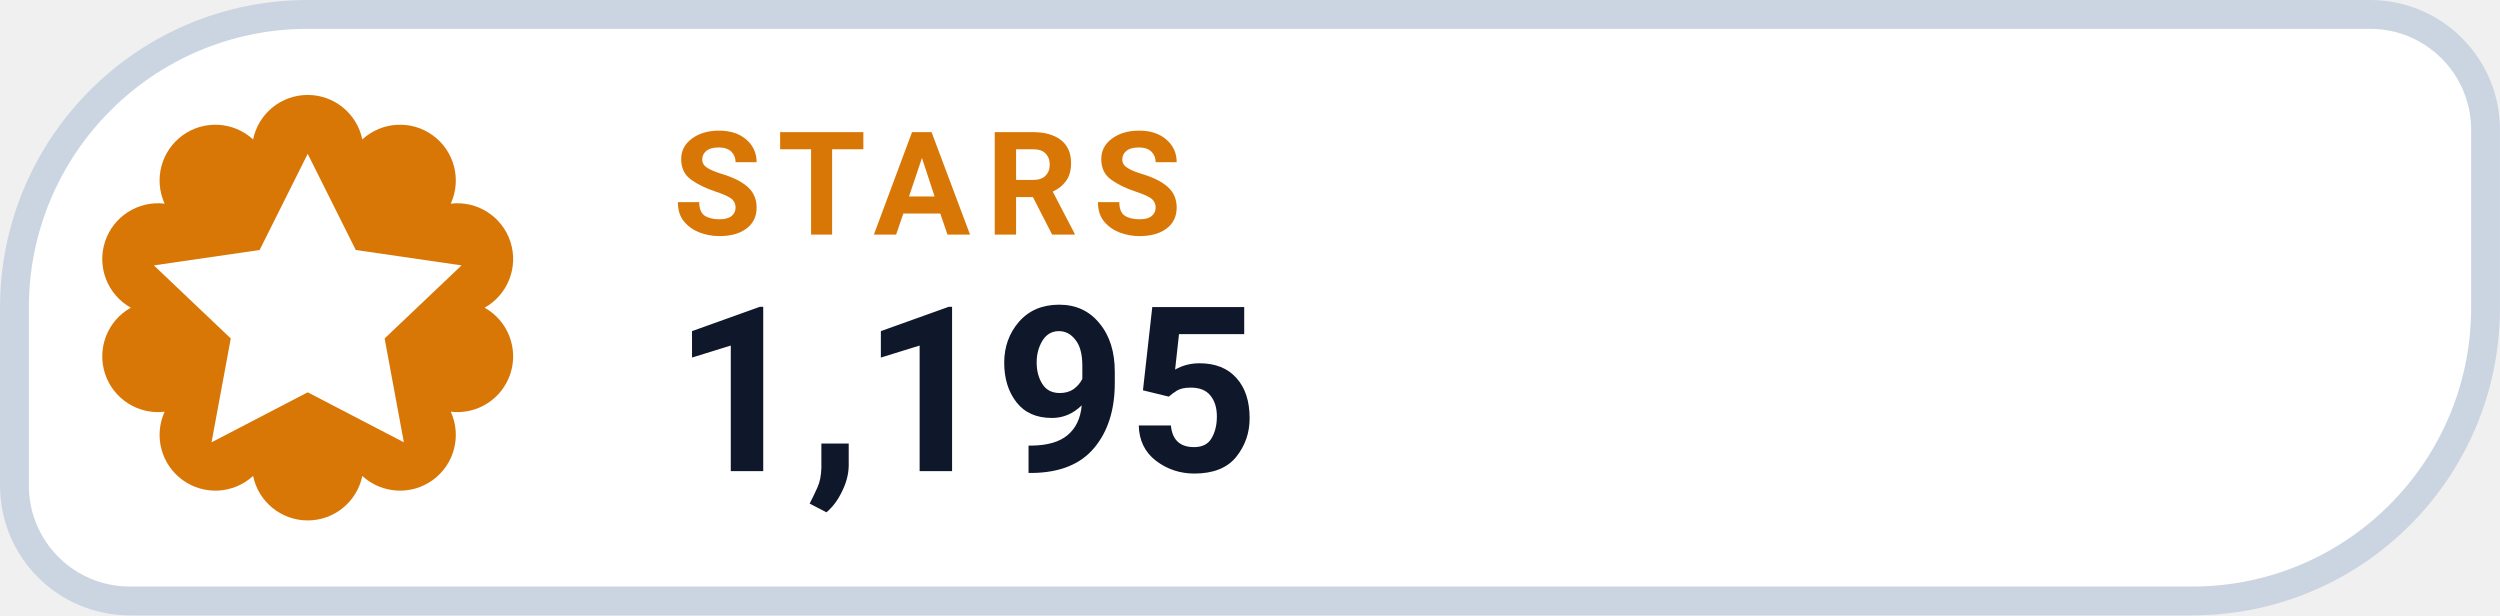
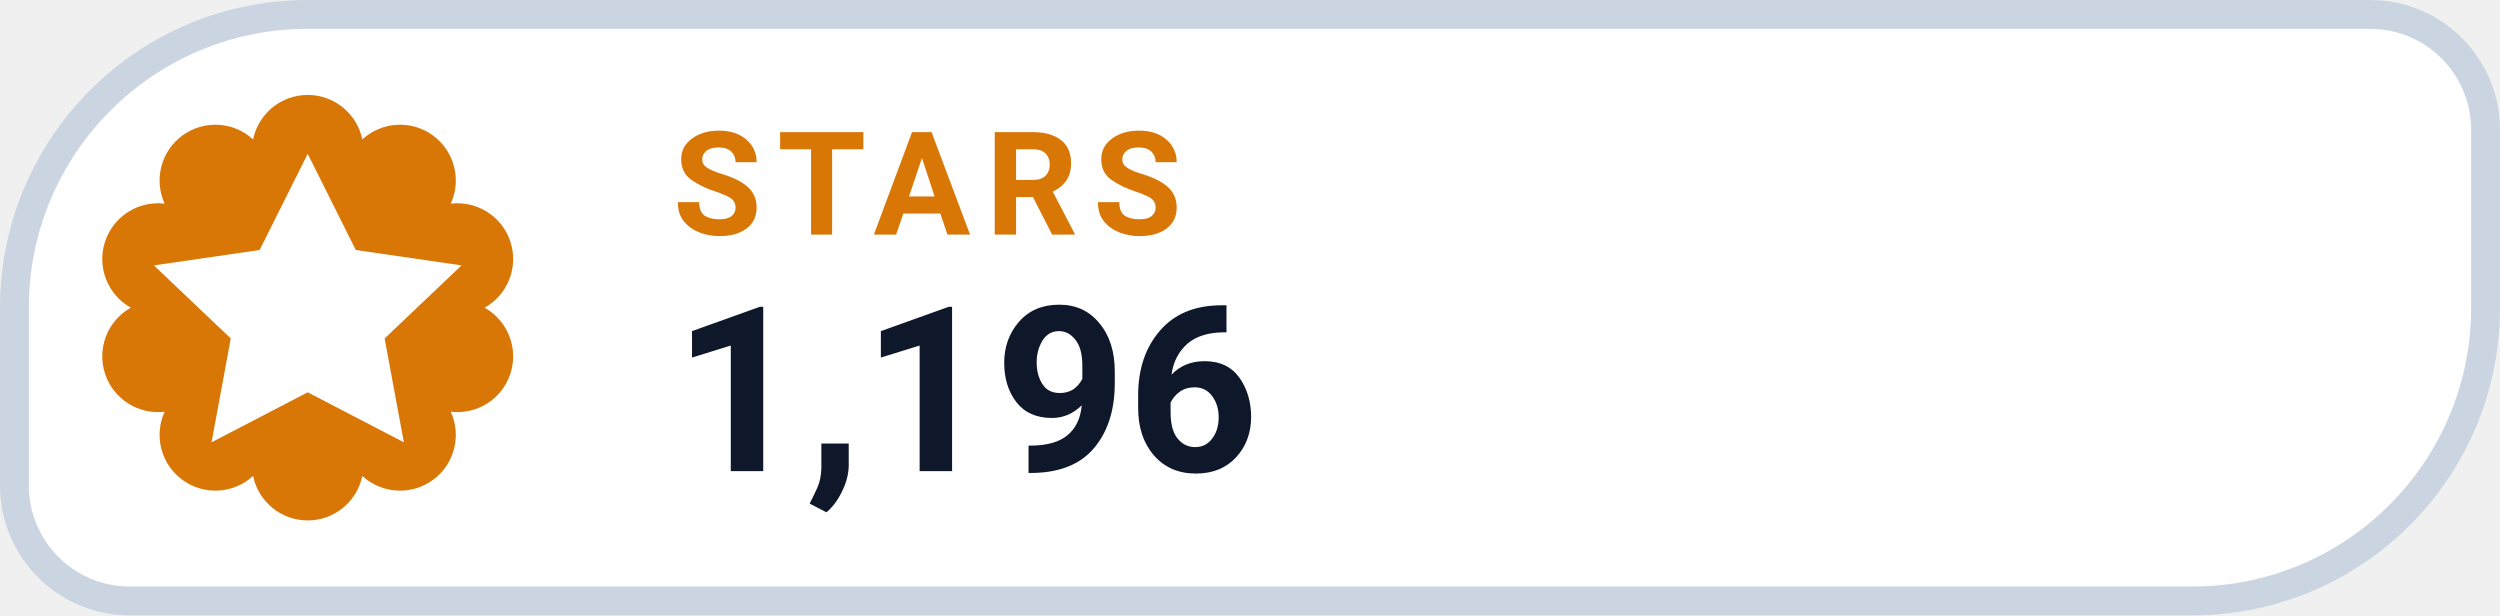
- <svg xmlns="http://www.w3.org/2000/svg" width="126" height="31.015" viewBox="0 0 130 32" role="img" aria-label="STARS 1,195">
+ <svg xmlns="http://www.w3.org/2000/svg" width="126" height="31.015" viewBox="0 0 130 32" role="img" aria-label="STARS 1,196">
  <path d="M 16.00 0.75 H 123.25 A 6.00 6.00 0 0 1 129.25 6.75 V 16.00 A 15.25 15.25 0 0 1 114.00 31.25 H 6.75 A 6.00 6.00 0 0 1 0.75 25.25 V 16.00 A 15.25 15.25 0 0 1 16.00 0.75 Z" fill="#FFFFFF" stroke="#CBD5E1" stroke-width="1.5" />
  <path d="M 13.16 7.25 A 2.90 2.90 0 0 1 18.84 7.25 A 2.90 2.90 0 0 1 23.44 10.59 A 2.90 2.90 0 0 1 25.20 16.00 A 2.90 2.90 0 0 1 23.44 21.41 A 2.90 2.90 0 0 1 18.84 24.75 A 2.90 2.90 0 0 1 13.16 24.75 A 2.90 2.90 0 0 1 8.56 21.41 A 2.90 2.90 0 0 1 6.80 16.00 A 2.90 2.90 0 0 1 8.56 10.59 A 2.90 2.90 0 0 1 13.16 7.25 Z" fill="#D97706" />
  <g transform="translate(16 16)" style="color:#FFFFFF;">
    <path d="M0 -8 l2.5 5 5.5 .8 -4 3.8 1 5.4 -5 -2.6 -5 2.6 1 -5.4 -4 -3.8 5.5 -.8 Z" fill="currentColor" />
  </g>
  <text x="35" y="12.2" fill="#D97706" font-family="-apple-system,BlinkMacSystemFont,'Segoe UI',Roboto,Helvetica,Arial,sans-serif" font-size="7.5" font-weight="700" letter-spacing=".8">STARS</text>
-   <text x="35" y="24.5" fill="#0F172A" font-family="-apple-system,BlinkMacSystemFont,'Segoe UI',Roboto,Helvetica,Arial,sans-serif" font-size="12" font-weight="750">1,195</text>
+   <text x="35" y="24.5" fill="#0F172A" font-family="-apple-system,BlinkMacSystemFont,'Segoe UI',Roboto,Helvetica,Arial,sans-serif" font-size="12" font-weight="750">1,196</text>
</svg>
